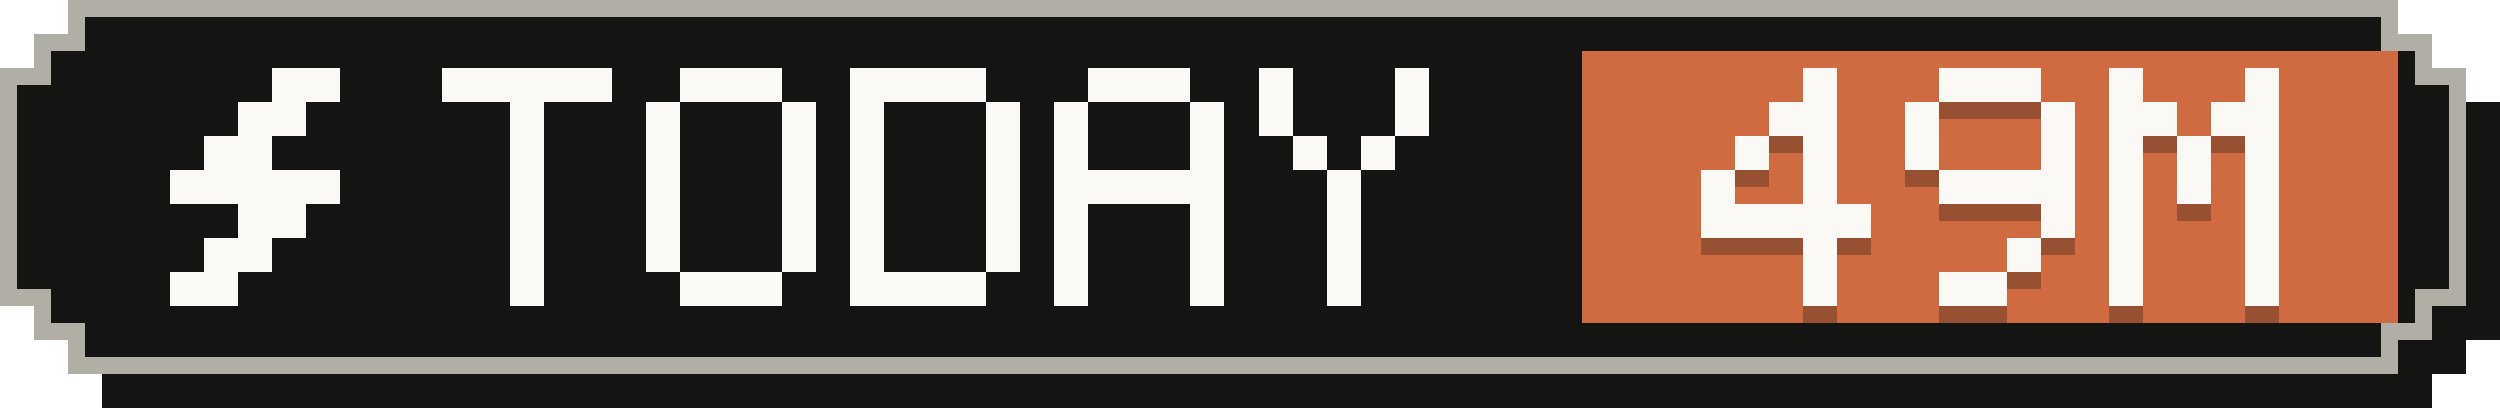
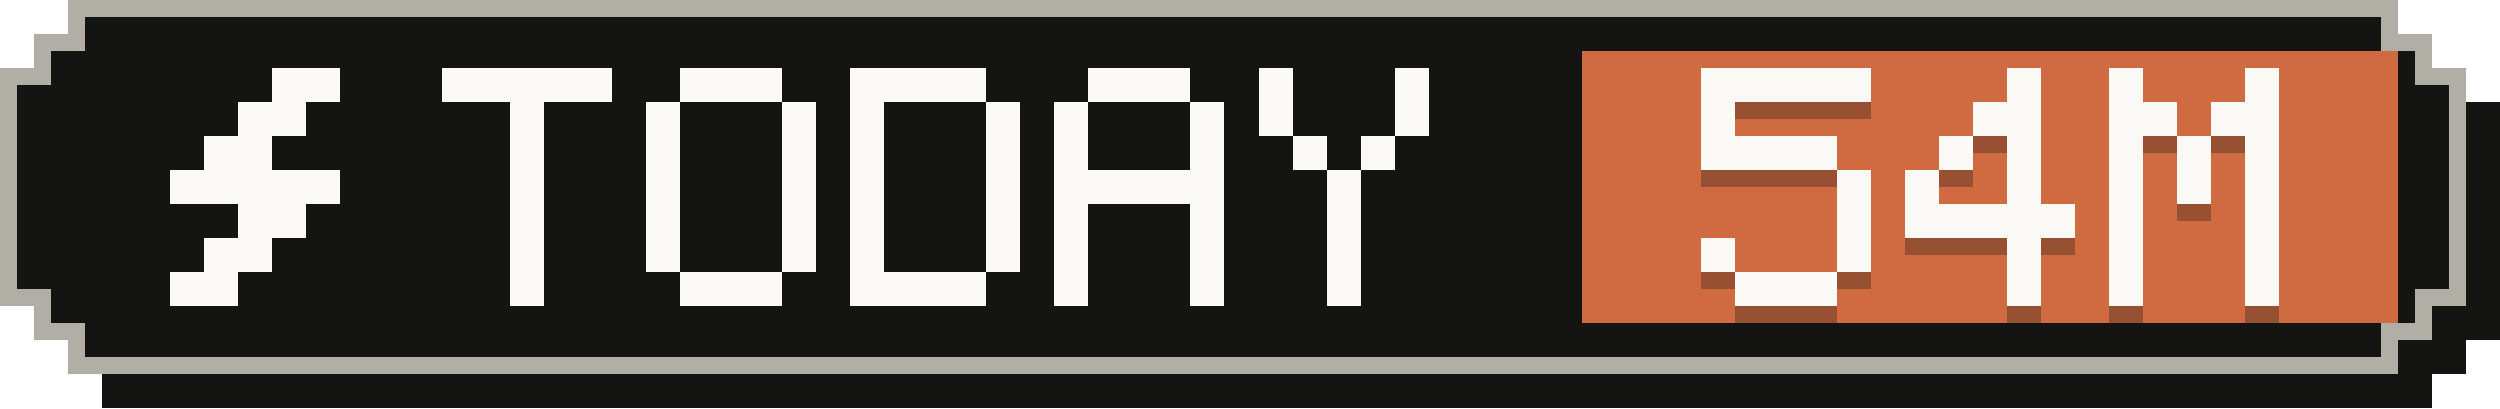
- <svg xmlns="http://www.w3.org/2000/svg" width="147" height="24" viewBox="0 0 147 24" role="img" aria-label="Tokens today: 49M">
+ <svg xmlns="http://www.w3.org/2000/svg" width="147" height="24" viewBox="0 0 147 24" role="img" aria-label="Tokens today: 54M">
  <g shape-rendering="crispEdges">
    <path fill="#141413" d="M6,2 H143 V4 H145 V6 H147 V20 H145 V22 H143 V24 H6 V22 H4 V20 H2 V6 H4 V4 H6 Z" />
    <path fill="#b0aea5" d="M4,0 H141 V2 H143 V4 H145 V18 H143 V20 H141 V22 H4 V20 H2 V18 H0 V4 H2 V2 H4 Z" />
    <path fill="#141413" d="M5,1 H140 V3 H142 V5 H144 V17 H142 V19 H140 V21 H5 V19 H3 V17 H1 V5 H3 V3 H5 Z" />
    <rect fill="#d06a41" x="93" y="3" width="48" height="16" />
    <g fill="#faf9f5">
      <rect x="16" y="4" width="4" height="2" />
      <rect x="14" y="6" width="4" height="2" />
      <rect x="12" y="8" width="4" height="2" />
      <rect x="10" y="10" width="10" height="2" />
      <rect x="14" y="12" width="4" height="2" />
      <rect x="12" y="14" width="4" height="2" />
      <rect x="10" y="16" width="4" height="2" />
    </g>
    <g fill="#faf9f5">
      <rect x="26" y="4" width="10" height="2" />
      <rect x="30" y="6" width="2" height="2" />
      <rect x="30" y="8" width="2" height="2" />
      <rect x="30" y="10" width="2" height="2" />
      <rect x="30" y="12" width="2" height="2" />
      <rect x="30" y="14" width="2" height="2" />
      <rect x="30" y="16" width="2" height="2" />
      <rect x="40" y="4" width="6" height="2" />
      <rect x="38" y="6" width="2" height="2" />
      <rect x="46" y="6" width="2" height="2" />
      <rect x="38" y="8" width="2" height="2" />
      <rect x="46" y="8" width="2" height="2" />
      <rect x="38" y="10" width="2" height="2" />
      <rect x="46" y="10" width="2" height="2" />
      <rect x="38" y="12" width="2" height="2" />
      <rect x="46" y="12" width="2" height="2" />
      <rect x="38" y="14" width="2" height="2" />
      <rect x="46" y="14" width="2" height="2" />
      <rect x="40" y="16" width="6" height="2" />
      <rect x="50" y="4" width="8" height="2" />
      <rect x="50" y="6" width="2" height="2" />
      <rect x="58" y="6" width="2" height="2" />
      <rect x="50" y="8" width="2" height="2" />
      <rect x="58" y="8" width="2" height="2" />
      <rect x="50" y="10" width="2" height="2" />
      <rect x="58" y="10" width="2" height="2" />
      <rect x="50" y="12" width="2" height="2" />
      <rect x="58" y="12" width="2" height="2" />
      <rect x="50" y="14" width="2" height="2" />
      <rect x="58" y="14" width="2" height="2" />
      <rect x="50" y="16" width="8" height="2" />
      <rect x="64" y="4" width="6" height="2" />
      <rect x="62" y="6" width="2" height="2" />
      <rect x="70" y="6" width="2" height="2" />
      <rect x="62" y="8" width="2" height="2" />
      <rect x="70" y="8" width="2" height="2" />
      <rect x="62" y="10" width="10" height="2" />
      <rect x="62" y="12" width="2" height="2" />
      <rect x="70" y="12" width="2" height="2" />
      <rect x="62" y="14" width="2" height="2" />
      <rect x="70" y="14" width="2" height="2" />
      <rect x="62" y="16" width="2" height="2" />
      <rect x="70" y="16" width="2" height="2" />
      <rect x="74" y="4" width="2" height="2" />
      <rect x="82" y="4" width="2" height="2" />
      <rect x="74" y="6" width="2" height="2" />
      <rect x="82" y="6" width="2" height="2" />
      <rect x="76" y="8" width="2" height="2" />
      <rect x="80" y="8" width="2" height="2" />
      <rect x="78" y="10" width="2" height="2" />
      <rect x="78" y="12" width="2" height="2" />
      <rect x="78" y="14" width="2" height="2" />
      <rect x="78" y="16" width="2" height="2" />
    </g>
    <g fill="#141413" fill-opacity=".3">
-       <rect x="106" y="5" width="2" height="2" />
-       <rect x="104" y="7" width="4" height="2" />
-       <rect x="102" y="9" width="2" height="2" />
-       <rect x="106" y="9" width="2" height="2" />
-       <rect x="100" y="11" width="2" height="2" />
-       <rect x="106" y="11" width="2" height="2" />
-       <rect x="100" y="13" width="10" height="2" />
-       <rect x="106" y="15" width="2" height="2" />
-       <rect x="106" y="17" width="2" height="2" />
-       <rect x="114" y="5" width="6" height="2" />
-       <rect x="112" y="7" width="2" height="2" />
-       <rect x="120" y="7" width="2" height="2" />
-       <rect x="112" y="9" width="2" height="2" />
-       <rect x="120" y="9" width="2" height="2" />
-       <rect x="114" y="11" width="8" height="2" />
-       <rect x="120" y="13" width="2" height="2" />
+       <rect x="100" y="5" width="10" height="2" />
+       <rect x="100" y="7" width="2" height="2" />
+       <rect x="100" y="9" width="8" height="2" />
+       <rect x="108" y="11" width="2" height="2" />
+       <rect x="108" y="13" width="2" height="2" />
+       <rect x="100" y="15" width="2" height="2" />
+       <rect x="108" y="15" width="2" height="2" />
+       <rect x="102" y="17" width="6" height="2" />
+       <rect x="118" y="5" width="2" height="2" />
+       <rect x="116" y="7" width="4" height="2" />
+       <rect x="114" y="9" width="2" height="2" />
+       <rect x="118" y="9" width="2" height="2" />
+       <rect x="112" y="11" width="2" height="2" />
+       <rect x="118" y="11" width="2" height="2" />
+       <rect x="112" y="13" width="10" height="2" />
      <rect x="118" y="15" width="2" height="2" />
-       <rect x="114" y="17" width="4" height="2" />
+       <rect x="118" y="17" width="2" height="2" />
      <rect x="124" y="5" width="2" height="2" />
      <rect x="132" y="5" width="2" height="2" />
      <rect x="124" y="7" width="4" height="2" />
      <rect x="130" y="7" width="4" height="2" />
      <rect x="124" y="9" width="2" height="2" />
      <rect x="128" y="9" width="2" height="2" />
      <rect x="132" y="9" width="2" height="2" />
      <rect x="124" y="11" width="2" height="2" />
      <rect x="128" y="11" width="2" height="2" />
      <rect x="132" y="11" width="2" height="2" />
      <rect x="124" y="13" width="2" height="2" />
      <rect x="132" y="13" width="2" height="2" />
      <rect x="124" y="15" width="2" height="2" />
      <rect x="132" y="15" width="2" height="2" />
      <rect x="124" y="17" width="2" height="2" />
      <rect x="132" y="17" width="2" height="2" />
    </g>
    <g fill="#faf9f5">
-       <rect x="106" y="4" width="2" height="2" />
-       <rect x="104" y="6" width="4" height="2" />
-       <rect x="102" y="8" width="2" height="2" />
-       <rect x="106" y="8" width="2" height="2" />
-       <rect x="100" y="10" width="2" height="2" />
-       <rect x="106" y="10" width="2" height="2" />
-       <rect x="100" y="12" width="10" height="2" />
-       <rect x="106" y="14" width="2" height="2" />
-       <rect x="106" y="16" width="2" height="2" />
-       <rect x="114" y="4" width="6" height="2" />
-       <rect x="112" y="6" width="2" height="2" />
-       <rect x="120" y="6" width="2" height="2" />
-       <rect x="112" y="8" width="2" height="2" />
-       <rect x="120" y="8" width="2" height="2" />
-       <rect x="114" y="10" width="8" height="2" />
-       <rect x="120" y="12" width="2" height="2" />
+       <rect x="100" y="4" width="10" height="2" />
+       <rect x="100" y="6" width="2" height="2" />
+       <rect x="100" y="8" width="8" height="2" />
+       <rect x="108" y="10" width="2" height="2" />
+       <rect x="108" y="12" width="2" height="2" />
+       <rect x="100" y="14" width="2" height="2" />
+       <rect x="108" y="14" width="2" height="2" />
+       <rect x="102" y="16" width="6" height="2" />
+       <rect x="118" y="4" width="2" height="2" />
+       <rect x="116" y="6" width="4" height="2" />
+       <rect x="114" y="8" width="2" height="2" />
+       <rect x="118" y="8" width="2" height="2" />
+       <rect x="112" y="10" width="2" height="2" />
+       <rect x="118" y="10" width="2" height="2" />
+       <rect x="112" y="12" width="10" height="2" />
      <rect x="118" y="14" width="2" height="2" />
-       <rect x="114" y="16" width="4" height="2" />
+       <rect x="118" y="16" width="2" height="2" />
      <rect x="124" y="4" width="2" height="2" />
      <rect x="132" y="4" width="2" height="2" />
      <rect x="124" y="6" width="4" height="2" />
      <rect x="130" y="6" width="4" height="2" />
      <rect x="124" y="8" width="2" height="2" />
      <rect x="128" y="8" width="2" height="2" />
      <rect x="132" y="8" width="2" height="2" />
      <rect x="124" y="10" width="2" height="2" />
      <rect x="128" y="10" width="2" height="2" />
      <rect x="132" y="10" width="2" height="2" />
      <rect x="124" y="12" width="2" height="2" />
      <rect x="132" y="12" width="2" height="2" />
      <rect x="124" y="14" width="2" height="2" />
      <rect x="132" y="14" width="2" height="2" />
      <rect x="124" y="16" width="2" height="2" />
      <rect x="132" y="16" width="2" height="2" />
    </g>
  </g>
</svg>
